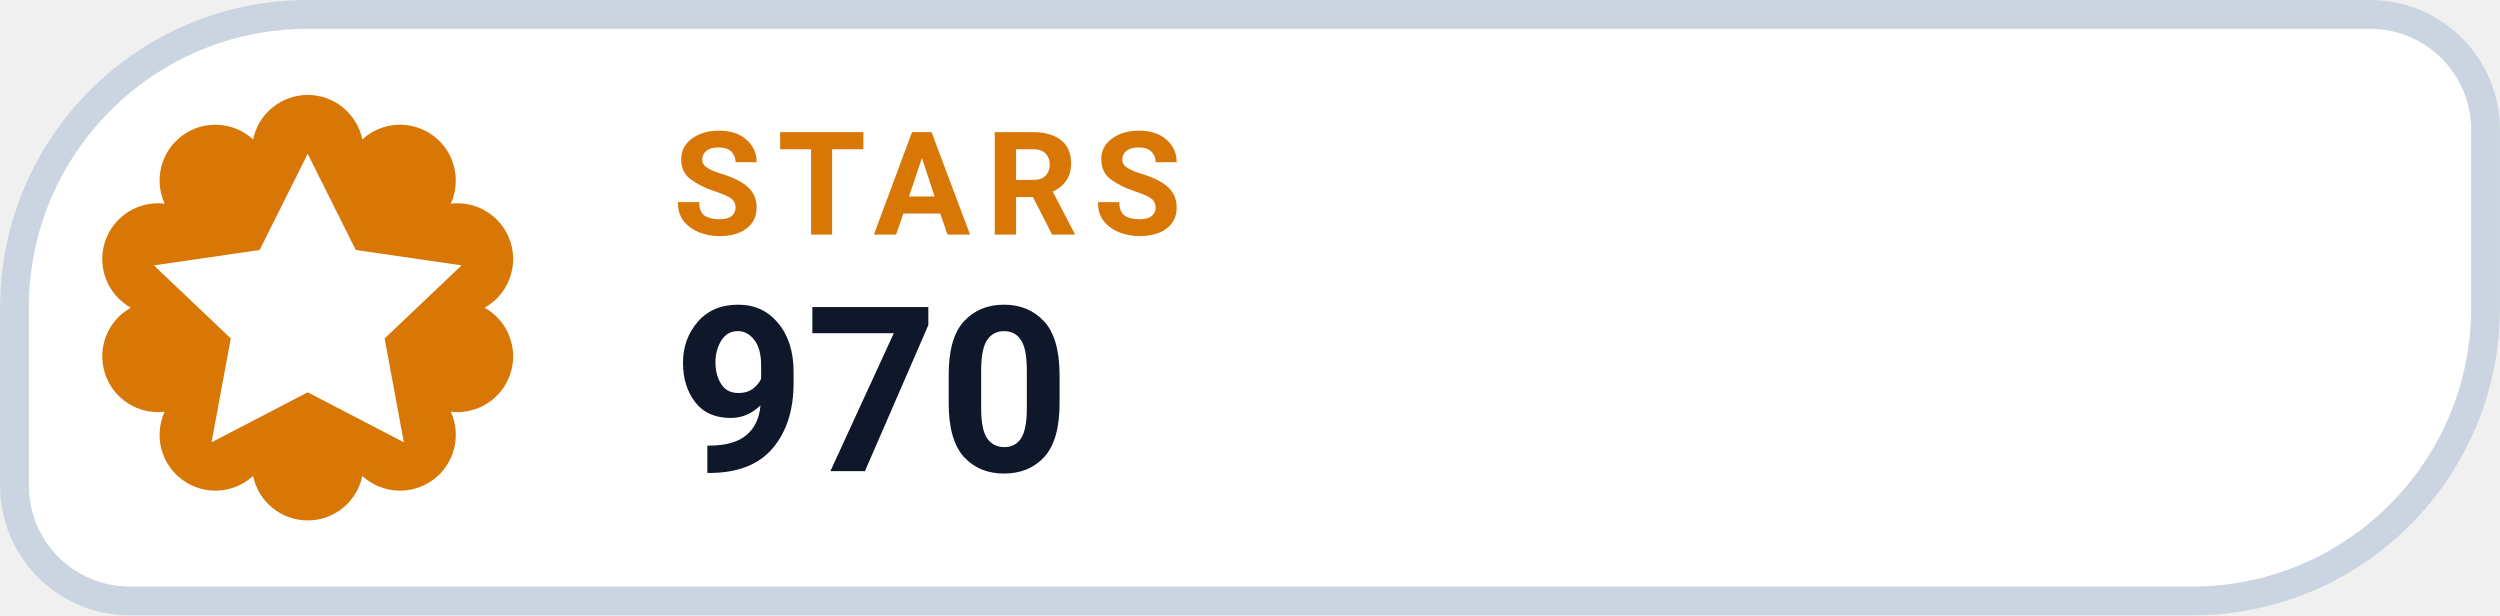
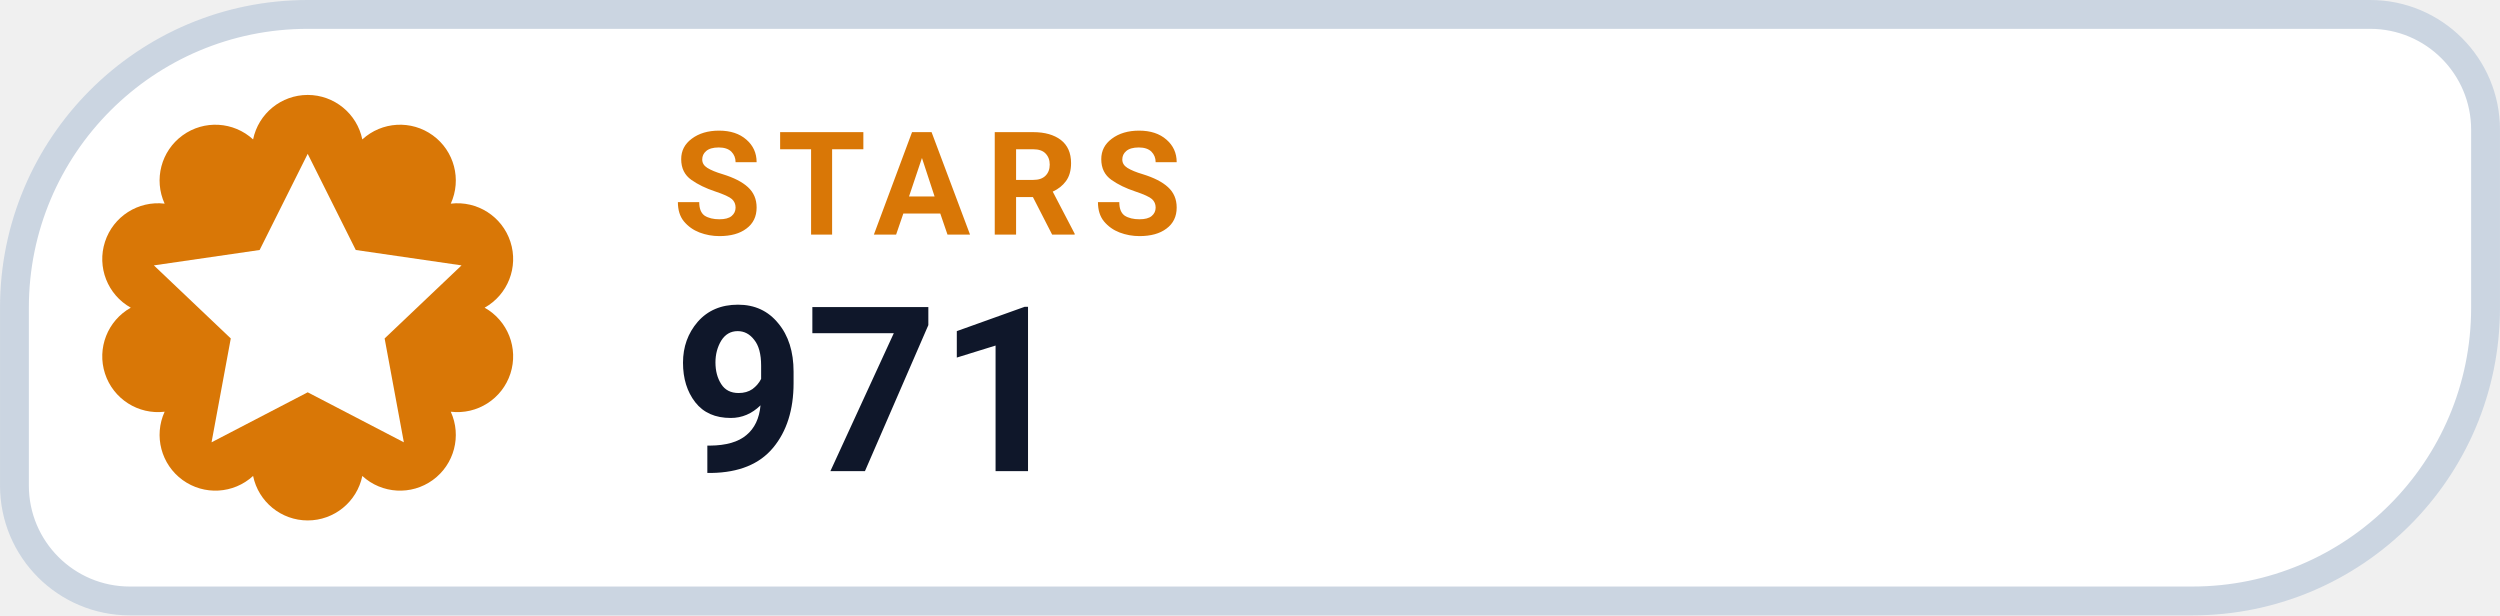
- <svg xmlns="http://www.w3.org/2000/svg" width="126" height="31.015" viewBox="0 0 130 32" role="img" aria-label="STARS 970">
+ <svg xmlns="http://www.w3.org/2000/svg" width="126" height="31.015" viewBox="0 0 130 32" role="img" aria-label="STARS 971">
  <path d="M 16.00 0.75 H 123.25 A 6.00 6.00 0 0 1 129.25 6.75 V 16.00 A 15.25 15.25 0 0 1 114.00 31.25 H 6.75 A 6.00 6.00 0 0 1 0.75 25.25 V 16.00 A 15.25 15.25 0 0 1 16.00 0.75 Z" fill="#FFFFFF" stroke="#CBD5E1" stroke-width="1.5" />
  <path d="M 13.16 7.25 A 2.90 2.90 0 0 1 18.84 7.25 A 2.90 2.90 0 0 1 23.44 10.59 A 2.90 2.90 0 0 1 25.20 16.00 A 2.90 2.90 0 0 1 23.44 21.41 A 2.90 2.90 0 0 1 18.84 24.75 A 2.90 2.90 0 0 1 13.16 24.75 A 2.90 2.90 0 0 1 8.56 21.41 A 2.90 2.90 0 0 1 6.80 16.00 A 2.90 2.90 0 0 1 8.56 10.59 A 2.90 2.90 0 0 1 13.16 7.25 Z" fill="#D97706" />
  <g transform="translate(16 16)" style="color:#FFFFFF;">
    <path d="M0 -8 l2.5 5 5.5 .8 -4 3.8 1 5.4 -5 -2.6 -5 2.6 1 -5.4 -4 -3.8 5.5 -.8 Z" fill="currentColor" />
  </g>
  <text x="35" y="12.2" fill="#D97706" font-family="-apple-system,BlinkMacSystemFont,'Segoe UI',Roboto,Helvetica,Arial,sans-serif" font-size="7.5" font-weight="700" letter-spacing=".8">STARS</text>
-   <text x="35" y="24.5" fill="#0F172A" font-family="-apple-system,BlinkMacSystemFont,'Segoe UI',Roboto,Helvetica,Arial,sans-serif" font-size="12" font-weight="750">970</text>
+   <text x="35" y="24.5" fill="#0F172A" font-family="-apple-system,BlinkMacSystemFont,'Segoe UI',Roboto,Helvetica,Arial,sans-serif" font-size="12" font-weight="750">971</text>
</svg>
